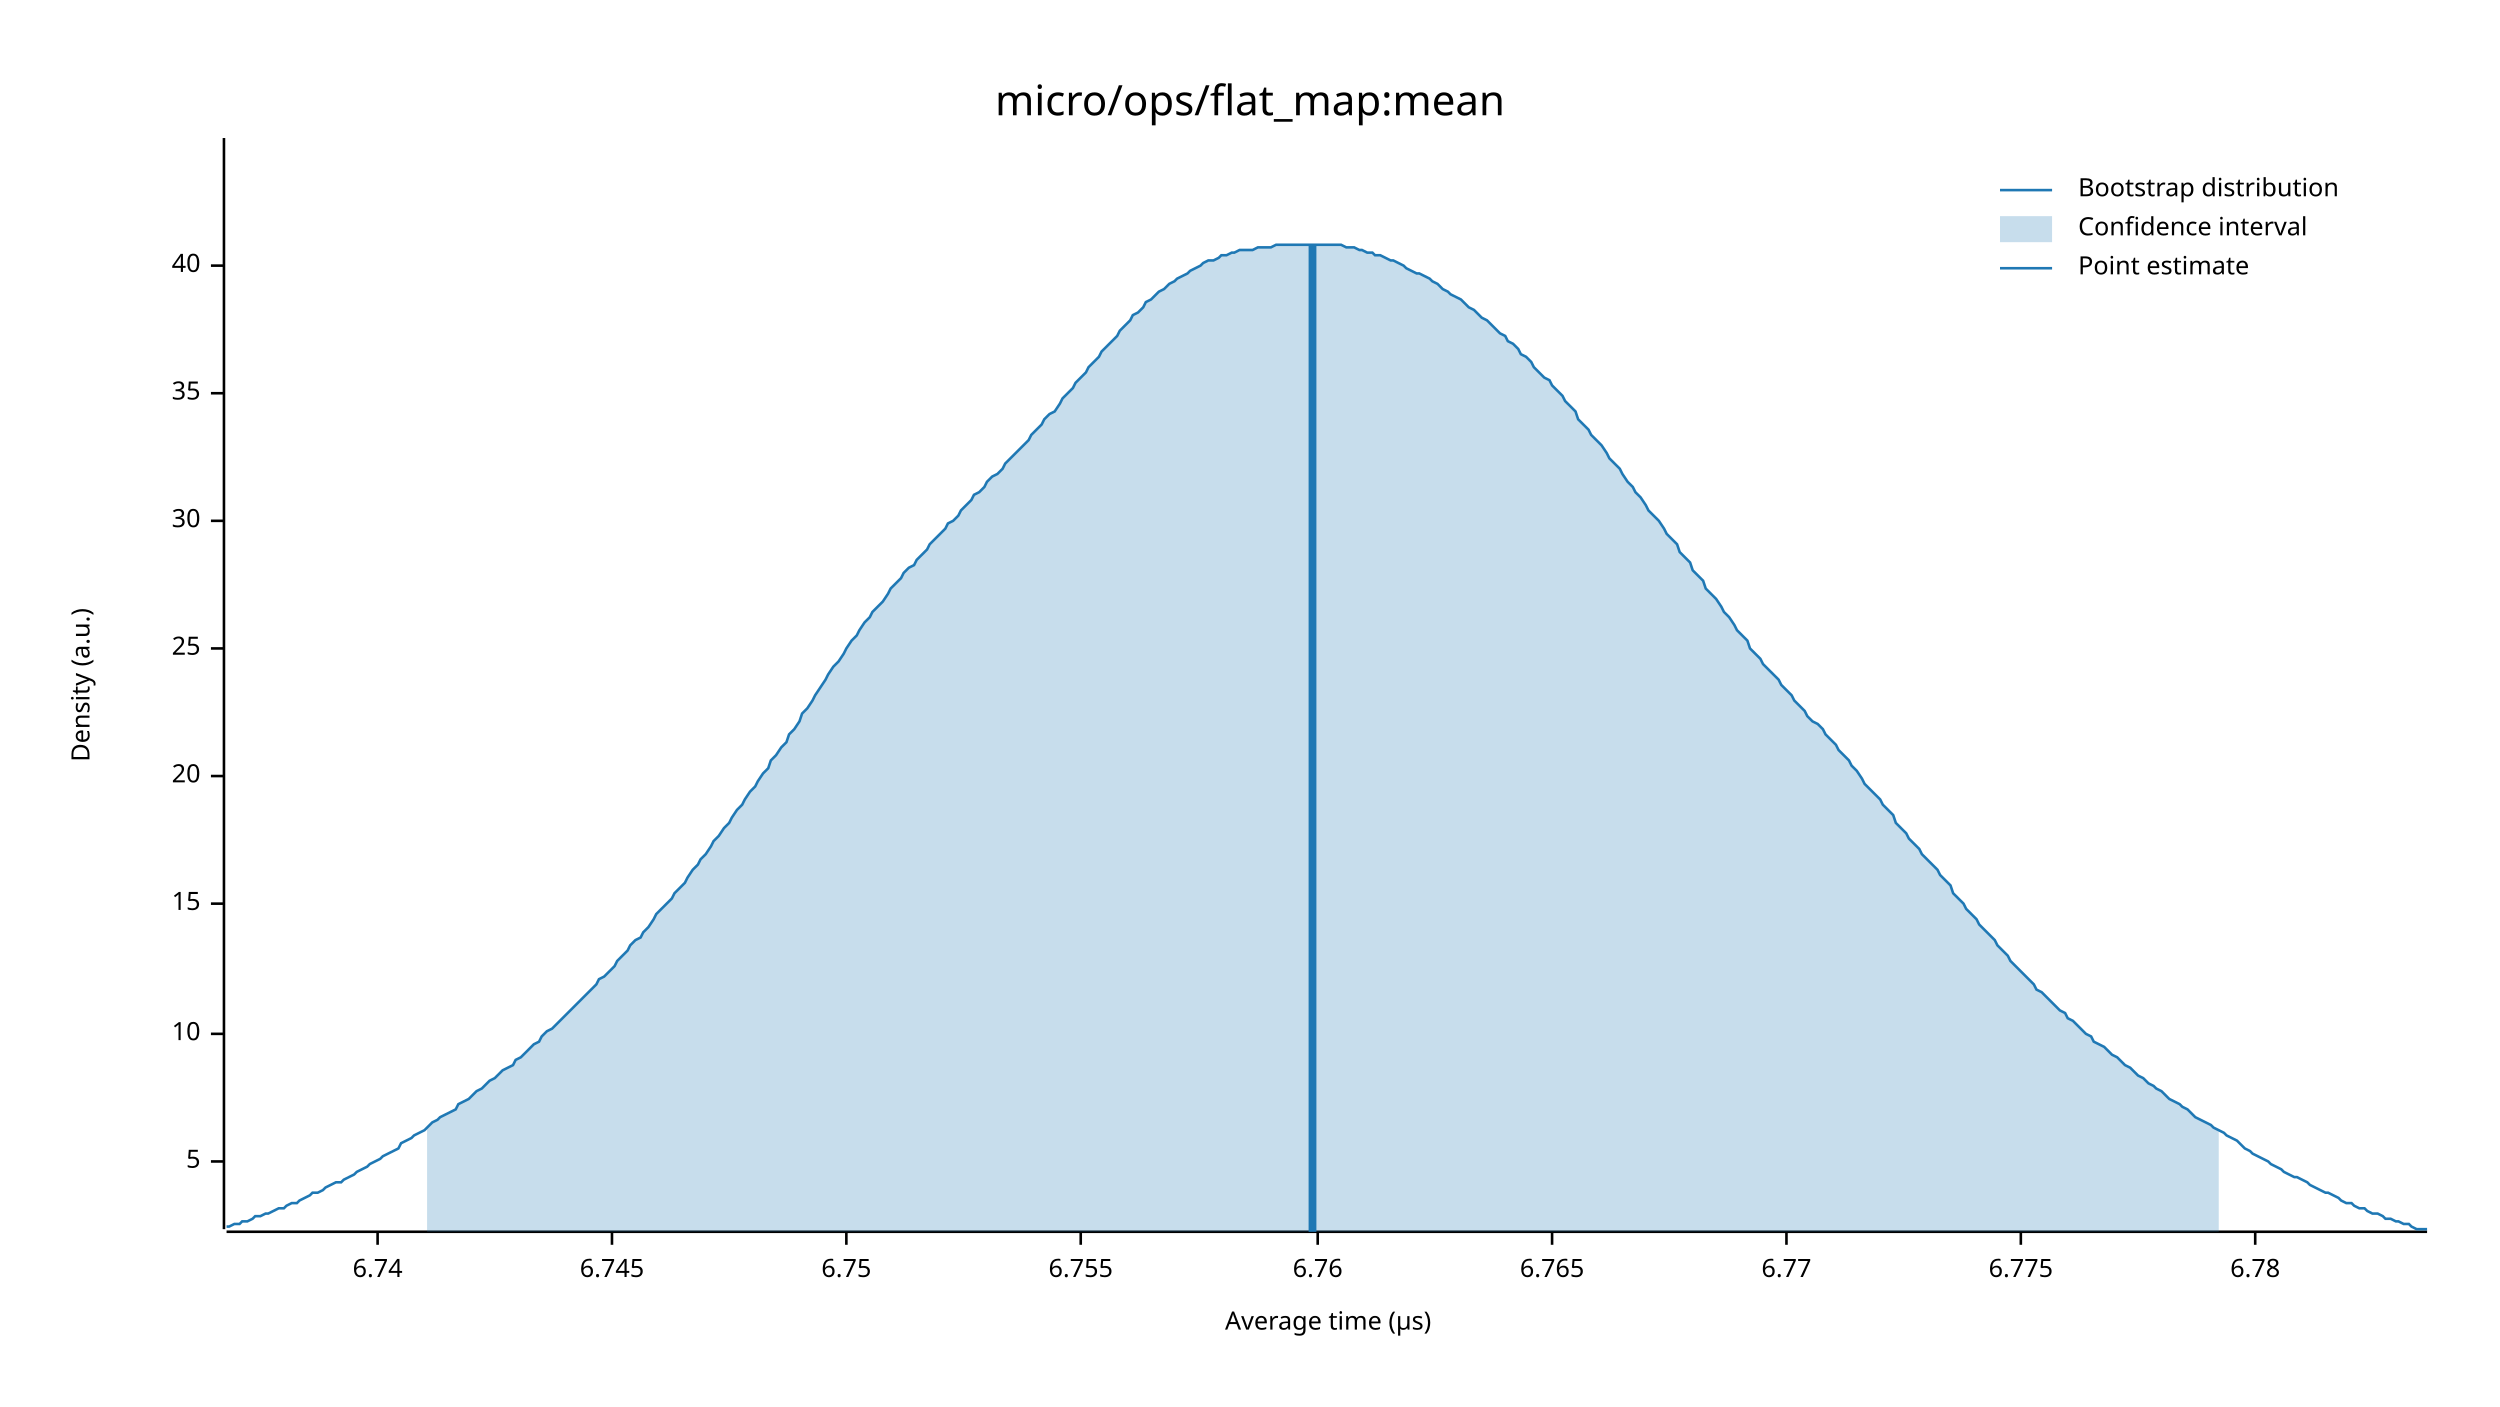
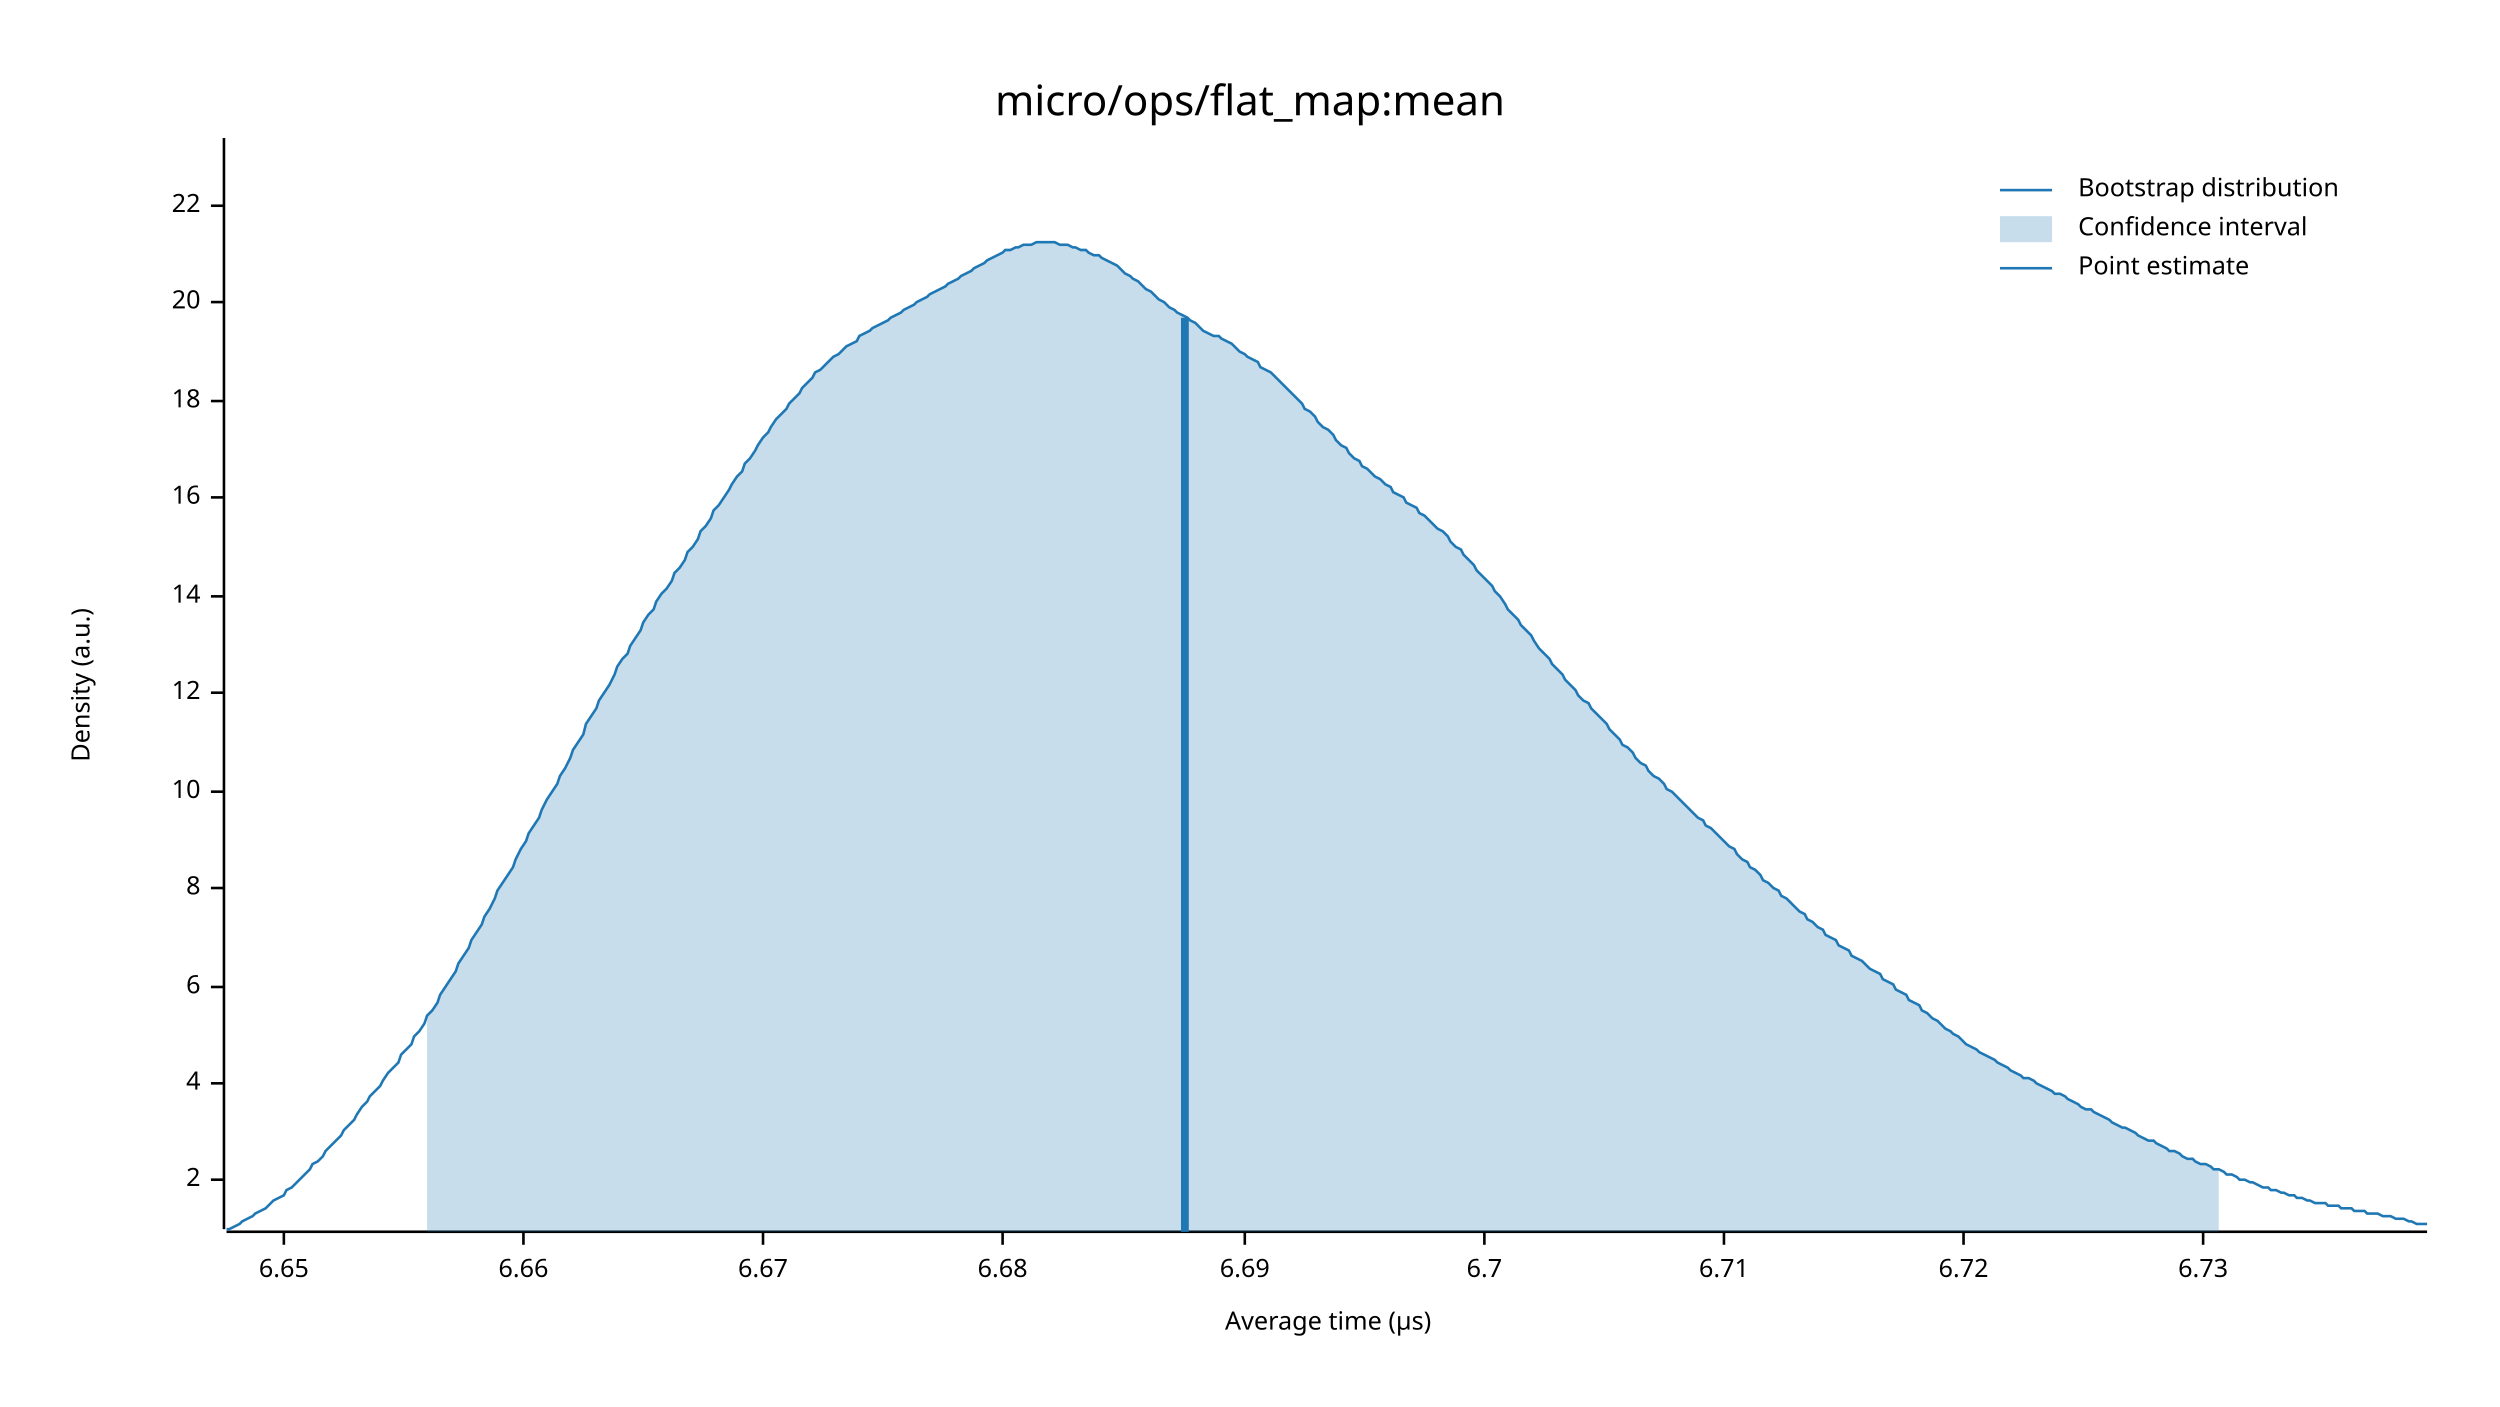
<svg xmlns="http://www.w3.org/2000/svg" width="960" height="540" viewBox="0 0 960 540">
  <text x="480" y="32" dy="0.76em" text-anchor="middle" font-family="sans-serif" font-size="16.129" opacity="1" fill="#000000">
micro/ops/flat_map:mean
</text>
  <text x="27" y="263" dy="0.76em" text-anchor="middle" font-family="sans-serif" font-size="9.677" opacity="1" fill="#000000" transform="rotate(270, 27, 263)">
Density (a.u.)
</text>
  <text x="510" y="513" dy="-0.5ex" text-anchor="middle" font-family="sans-serif" font-size="9.677" opacity="1" fill="#000000">
Average time (µs)
</text>
  <polyline fill="none" opacity="1" stroke="#000000" stroke-width="1" points="86,53 86,472 " />
-   <text x="77" y="446" dy="0.5ex" text-anchor="end" font-family="sans-serif" font-size="9.677" opacity="1" fill="#000000">
- 5
+   <text x="77" y="453" dy="0.5ex" text-anchor="end" font-family="sans-serif" font-size="9.677" opacity="1" fill="#000000">
+ 2
</text>
-   <polyline fill="none" opacity="1" stroke="#000000" stroke-width="1" points="81,446 86,446 " />
-   <text x="77" y="397" dy="0.5ex" text-anchor="end" font-family="sans-serif" font-size="9.677" opacity="1" fill="#000000">
+   <polyline fill="none" opacity="1" stroke="#000000" stroke-width="1" points="81,453 86,453 " />
+   <text x="77" y="416" dy="0.5ex" text-anchor="end" font-family="sans-serif" font-size="9.677" opacity="1" fill="#000000">
+ 4
+ </text>
+   <polyline fill="none" opacity="1" stroke="#000000" stroke-width="1" points="81,416 86,416 " />
+   <text x="77" y="379" dy="0.5ex" text-anchor="end" font-family="sans-serif" font-size="9.677" opacity="1" fill="#000000">
+ 6
+ </text>
+   <polyline fill="none" opacity="1" stroke="#000000" stroke-width="1" points="81,379 86,379 " />
+   <text x="77" y="341" dy="0.5ex" text-anchor="end" font-family="sans-serif" font-size="9.677" opacity="1" fill="#000000">
+ 8
+ </text>
+   <polyline fill="none" opacity="1" stroke="#000000" stroke-width="1" points="81,341 86,341 " />
+   <text x="77" y="304" dy="0.5ex" text-anchor="end" font-family="sans-serif" font-size="9.677" opacity="1" fill="#000000">
10
</text>
-   <polyline fill="none" opacity="1" stroke="#000000" stroke-width="1" points="81,397 86,397 " />
-   <text x="77" y="347" dy="0.5ex" text-anchor="end" font-family="sans-serif" font-size="9.677" opacity="1" fill="#000000">
- 15
+   <polyline fill="none" opacity="1" stroke="#000000" stroke-width="1" points="81,304 86,304 " />
+   <text x="77" y="266" dy="0.5ex" text-anchor="end" font-family="sans-serif" font-size="9.677" opacity="1" fill="#000000">
+ 12
</text>
-   <polyline fill="none" opacity="1" stroke="#000000" stroke-width="1" points="81,347 86,347 " />
-   <text x="77" y="298" dy="0.5ex" text-anchor="end" font-family="sans-serif" font-size="9.677" opacity="1" fill="#000000">
+   <polyline fill="none" opacity="1" stroke="#000000" stroke-width="1" points="81,266 86,266 " />
+   <text x="77" y="229" dy="0.5ex" text-anchor="end" font-family="sans-serif" font-size="9.677" opacity="1" fill="#000000">
+ 14
+ </text>
+   <polyline fill="none" opacity="1" stroke="#000000" stroke-width="1" points="81,229 86,229 " />
+   <text x="77" y="191" dy="0.5ex" text-anchor="end" font-family="sans-serif" font-size="9.677" opacity="1" fill="#000000">
+ 16
+ </text>
+   <polyline fill="none" opacity="1" stroke="#000000" stroke-width="1" points="81,191 86,191 " />
+   <text x="77" y="154" dy="0.5ex" text-anchor="end" font-family="sans-serif" font-size="9.677" opacity="1" fill="#000000">
+ 18
+ </text>
+   <polyline fill="none" opacity="1" stroke="#000000" stroke-width="1" points="81,154 86,154 " />
+   <text x="77" y="116" dy="0.5ex" text-anchor="end" font-family="sans-serif" font-size="9.677" opacity="1" fill="#000000">
20
</text>
-   <polyline fill="none" opacity="1" stroke="#000000" stroke-width="1" points="81,298 86,298 " />
-   <text x="77" y="249" dy="0.5ex" text-anchor="end" font-family="sans-serif" font-size="9.677" opacity="1" fill="#000000">
- 25
+   <polyline fill="none" opacity="1" stroke="#000000" stroke-width="1" points="81,116 86,116 " />
+   <text x="77" y="79" dy="0.5ex" text-anchor="end" font-family="sans-serif" font-size="9.677" opacity="1" fill="#000000">
+ 22
</text>
-   <polyline fill="none" opacity="1" stroke="#000000" stroke-width="1" points="81,249 86,249 " />
-   <text x="77" y="200" dy="0.5ex" text-anchor="end" font-family="sans-serif" font-size="9.677" opacity="1" fill="#000000">
- 30
+   <polyline fill="none" opacity="1" stroke="#000000" stroke-width="1" points="81,79 86,79 " />
+   <polyline fill="none" opacity="1" stroke="#000000" stroke-width="1" points="87,473 932,473 " />
+   <text x="109" y="483" dy="0.76em" text-anchor="middle" font-family="sans-serif" font-size="9.677" opacity="1" fill="#000000">
+ 6.65
</text>
-   <polyline fill="none" opacity="1" stroke="#000000" stroke-width="1" points="81,200 86,200 " />
-   <text x="77" y="151" dy="0.5ex" text-anchor="end" font-family="sans-serif" font-size="9.677" opacity="1" fill="#000000">
- 35
+   <polyline fill="none" opacity="1" stroke="#000000" stroke-width="1" points="109,473 109,478 " />
+   <text x="201" y="483" dy="0.76em" text-anchor="middle" font-family="sans-serif" font-size="9.677" opacity="1" fill="#000000">
+ 6.66
</text>
-   <polyline fill="none" opacity="1" stroke="#000000" stroke-width="1" points="81,151 86,151 " />
-   <text x="77" y="102" dy="0.5ex" text-anchor="end" font-family="sans-serif" font-size="9.677" opacity="1" fill="#000000">
- 40
+   <polyline fill="none" opacity="1" stroke="#000000" stroke-width="1" points="201,473 201,478 " />
+   <text x="293" y="483" dy="0.76em" text-anchor="middle" font-family="sans-serif" font-size="9.677" opacity="1" fill="#000000">
+ 6.67
</text>
-   <polyline fill="none" opacity="1" stroke="#000000" stroke-width="1" points="81,102 86,102 " />
-   <polyline fill="none" opacity="1" stroke="#000000" stroke-width="1" points="87,473 932,473 " />
-   <text x="145" y="483" dy="0.76em" text-anchor="middle" font-family="sans-serif" font-size="9.677" opacity="1" fill="#000000">
- 6.74
+   <polyline fill="none" opacity="1" stroke="#000000" stroke-width="1" points="293,473 293,478 " />
+   <text x="385" y="483" dy="0.76em" text-anchor="middle" font-family="sans-serif" font-size="9.677" opacity="1" fill="#000000">
+ 6.68
</text>
-   <polyline fill="none" opacity="1" stroke="#000000" stroke-width="1" points="145,473 145,478 " />
-   <text x="235" y="483" dy="0.76em" text-anchor="middle" font-family="sans-serif" font-size="9.677" opacity="1" fill="#000000">
- 6.745
+   <polyline fill="none" opacity="1" stroke="#000000" stroke-width="1" points="385,473 385,478 " />
+   <text x="478" y="483" dy="0.76em" text-anchor="middle" font-family="sans-serif" font-size="9.677" opacity="1" fill="#000000">
+ 6.69
</text>
-   <polyline fill="none" opacity="1" stroke="#000000" stroke-width="1" points="235,473 235,478 " />
-   <text x="325" y="483" dy="0.76em" text-anchor="middle" font-family="sans-serif" font-size="9.677" opacity="1" fill="#000000">
- 6.75
+   <polyline fill="none" opacity="1" stroke="#000000" stroke-width="1" points="478,473 478,478 " />
+   <text x="570" y="483" dy="0.76em" text-anchor="middle" font-family="sans-serif" font-size="9.677" opacity="1" fill="#000000">
+ 6.7
</text>
-   <polyline fill="none" opacity="1" stroke="#000000" stroke-width="1" points="325,473 325,478 " />
-   <text x="415" y="483" dy="0.76em" text-anchor="middle" font-family="sans-serif" font-size="9.677" opacity="1" fill="#000000">
- 6.755
+   <polyline fill="none" opacity="1" stroke="#000000" stroke-width="1" points="570,473 570,478 " />
+   <text x="662" y="483" dy="0.76em" text-anchor="middle" font-family="sans-serif" font-size="9.677" opacity="1" fill="#000000">
+ 6.71
</text>
-   <polyline fill="none" opacity="1" stroke="#000000" stroke-width="1" points="415,473 415,478 " />
-   <text x="506" y="483" dy="0.76em" text-anchor="middle" font-family="sans-serif" font-size="9.677" opacity="1" fill="#000000">
- 6.76
+   <polyline fill="none" opacity="1" stroke="#000000" stroke-width="1" points="662,473 662,478 " />
+   <text x="754" y="483" dy="0.76em" text-anchor="middle" font-family="sans-serif" font-size="9.677" opacity="1" fill="#000000">
+ 6.72
</text>
-   <polyline fill="none" opacity="1" stroke="#000000" stroke-width="1" points="506,473 506,478 " />
-   <text x="596" y="483" dy="0.76em" text-anchor="middle" font-family="sans-serif" font-size="9.677" opacity="1" fill="#000000">
- 6.765
+   <polyline fill="none" opacity="1" stroke="#000000" stroke-width="1" points="754,473 754,478 " />
+   <text x="846" y="483" dy="0.76em" text-anchor="middle" font-family="sans-serif" font-size="9.677" opacity="1" fill="#000000">
+ 6.73
</text>
-   <polyline fill="none" opacity="1" stroke="#000000" stroke-width="1" points="596,473 596,478 " />
-   <text x="686" y="483" dy="0.76em" text-anchor="middle" font-family="sans-serif" font-size="9.677" opacity="1" fill="#000000">
- 6.77
- </text>
-   <polyline fill="none" opacity="1" stroke="#000000" stroke-width="1" points="686,473 686,478 " />
-   <text x="776" y="483" dy="0.76em" text-anchor="middle" font-family="sans-serif" font-size="9.677" opacity="1" fill="#000000">
- 6.775
- </text>
-   <polyline fill="none" opacity="1" stroke="#000000" stroke-width="1" points="776,473 776,478 " />
-   <text x="866" y="483" dy="0.76em" text-anchor="middle" font-family="sans-serif" font-size="9.677" opacity="1" fill="#000000">
- 6.78
- </text>
-   <polyline fill="none" opacity="1" stroke="#000000" stroke-width="1" points="866,473 866,478 " />
-   <polyline fill="none" opacity="1" stroke="#1F78B4" stroke-width="1" points="87,471 88,471 90,470 92,470 93,469 95,469 97,468 98,467 100,467 102,466 103,466 105,465 107,464 109,464 110,463 112,462 114,462 115,461 117,460 119,459 120,458 122,458 124,457 125,456 127,455 129,454 131,454 132,453 134,452 136,451 137,450 139,449 141,448 142,447 144,446 146,445 147,444 149,443 151,442 153,441 154,439 156,438 158,437 159,436 161,435 163,434 164,433 166,431 168,430 169,429 171,428 173,427 175,426 176,424 178,423 180,422 181,421 183,419 185,418 186,417 188,415 190,414 191,413 193,411 195,410 197,409 198,407 200,406 202,404 203,403 205,401 207,400 208,398 210,396 212,395 214,393 215,392 217,390 219,388 220,387 222,385 224,383 225,382 227,380 229,378 230,376 232,375 234,373 236,371 237,369 239,367 241,365 242,363 244,361 246,360 247,358 249,356 251,353 252,351 254,349 256,347 258,345 259,343 261,341 263,339 264,337 266,334 268,332 269,330 271,328 273,325 274,323 276,321 278,318 280,316 281,314 283,311 285,309 286,307 288,304 290,302 291,300 293,297 295,295 296,292 298,290 300,287 302,285 303,282 305,280 307,277 308,274 310,272 312,269 313,267 315,264 317,261 318,259 320,256 322,254 324,251 325,249 327,246 329,244 330,242 332,239 334,237 335,235 337,233 339,231 341,228 342,226 344,224 346,222 347,220 349,218 351,217 352,215 354,213 356,211 357,209 359,207 361,205 363,203 364,201 366,200 368,198 369,196 371,194 373,192 374,190 376,189 378,187 379,185 381,183 383,182 385,180 386,178 388,176 390,174 391,173 393,171 395,169 396,167 398,165 400,163 401,161 403,159 405,158 407,155 408,153 410,151 412,149 413,147 415,145 417,143 418,141 420,139 422,137 423,135 425,133 427,131 429,129 430,127 432,125 434,123 435,121 437,120 439,118 440,116 442,115 444,113 445,112 447,111 449,109 451,108 452,107 454,106 456,105 457,104 459,103 461,102 462,101 464,100 466,100 468,99 469,98 471,98 473,97 474,97 476,96 478,96 479,96 481,96 483,95 484,95 486,95 488,95 490,94 491,94 493,94 495,94 496,94 498,94 500,94 501,94 503,94 505,94 506,94 508,94 510,94 512,94 513,94 515,94 517,95 518,95 520,95 522,96 523,96 525,97 527,97 528,98 530,98 532,99 534,100 535,100 537,101 539,102 540,103 542,104 544,105 545,105 547,106 549,107 550,108 552,109 554,111 556,112 557,113 559,114 561,115 562,116 564,118 566,119 567,120 569,122 571,123 573,125 574,126 576,128 578,129 579,131 581,132 583,134 584,136 586,137 588,139 589,141 591,143 593,145 595,146 596,148 598,150 600,152 601,154 603,156 605,158 606,161 608,163 610,165 611,167 613,169 615,171 617,174 618,176 620,178 622,180 623,182 625,185 627,187 628,189 630,191 632,194 633,196 635,198 637,200 639,203 640,205 642,207 644,209 645,212 647,214 649,216 650,219 652,221 654,223 655,226 657,228 659,230 661,233 662,235 664,237 666,240 667,242 669,244 671,246 672,249 674,251 676,253 677,255 679,257 681,259 683,261 684,263 686,265 688,267 689,269 691,271 693,273 694,275 696,277 698,278 700,280 701,282 703,284 705,286 706,288 708,290 710,292 711,294 713,296 715,299 716,301 718,303 720,305 722,307 723,309 725,311 727,313 728,316 730,318 732,320 733,322 735,324 737,326 738,328 740,330 742,332 744,334 745,336 747,338 749,340 750,343 752,345 754,347 755,349 757,351 759,353 760,355 762,357 764,359 766,361 767,363 769,365 771,367 772,369 774,371 776,373 777,374 779,376 781,378 782,380 784,381 786,383 788,385 789,386 791,388 793,389 794,391 796,392 798,394 799,395 801,397 803,398 804,400 806,401 808,402 810,404 811,405 813,406 815,408 816,409 818,410 820,412 821,413 823,414 825,416 827,417 828,418 830,419 832,421 833,422 835,423 837,424 838,425 840,426 842,428 843,429 845,430 847,431 849,432 850,433 852,434 854,435 855,436 857,437 859,438 860,439 862,441 864,442 865,443 867,444 869,445 871,446 872,447 874,448 876,449 877,450 879,451 881,452 882,452 884,453 886,454 887,455 889,456 891,457 893,458 894,458 896,459 898,460 899,461 901,462 903,462 904,463 906,464 908,464 909,465 911,466 913,466 915,467 916,468 918,468 920,469 921,469 923,470 925,470 926,471 928,472 930,472 932,472 " />
-   <polygon opacity="0.25" fill="#1F78B4" points="164,433 166,431 168,430 169,429 171,428 173,427 175,426 176,424 178,423 180,422 181,421 183,419 185,418 186,417 188,415 190,414 191,413 193,411 195,410 197,409 198,407 200,406 202,404 203,403 205,401 207,400 208,398 210,396 212,395 214,393 215,392 217,390 219,388 220,387 222,385 224,383 225,382 227,380 229,378 230,376 232,375 234,373 236,371 237,369 239,367 241,365 242,363 244,361 246,360 247,358 249,356 251,353 252,351 254,349 256,347 258,345 259,343 261,341 263,339 264,337 266,334 268,332 269,330 271,328 273,325 274,323 276,321 278,318 280,316 281,314 283,311 285,309 286,307 288,304 290,302 291,300 293,297 295,295 296,292 298,290 300,287 302,285 303,282 305,280 307,277 308,274 310,272 312,269 313,267 315,264 317,261 318,259 320,256 322,254 324,251 325,249 327,246 329,244 330,242 332,239 334,237 335,235 337,233 339,231 341,228 342,226 344,224 346,222 347,220 349,218 351,217 352,215 354,213 356,211 357,209 359,207 361,205 363,203 364,201 366,200 368,198 369,196 371,194 373,192 374,190 376,189 378,187 379,185 381,183 383,182 385,180 386,178 388,176 390,174 391,173 393,171 395,169 396,167 398,165 400,163 401,161 403,159 405,158 407,155 408,153 410,151 412,149 413,147 415,145 417,143 418,141 420,139 422,137 423,135 425,133 427,131 429,129 430,127 432,125 434,123 435,121 437,120 439,118 440,116 442,115 444,113 445,112 447,111 449,109 451,108 452,107 454,106 456,105 457,104 459,103 461,102 462,101 464,100 466,100 468,99 469,98 471,98 473,97 474,97 476,96 478,96 479,96 481,96 483,95 484,95 486,95 488,95 490,94 491,94 493,94 495,94 496,94 498,94 500,94 501,94 503,94 505,94 506,94 508,94 510,94 512,94 513,94 515,94 517,95 518,95 520,95 522,96 523,96 525,97 527,97 528,98 530,98 532,99 534,100 535,100 537,101 539,102 540,103 542,104 544,105 545,105 547,106 549,107 550,108 552,109 554,111 556,112 557,113 559,114 561,115 562,116 564,118 566,119 567,120 569,122 571,123 573,125 574,126 576,128 578,129 579,131 581,132 583,134 584,136 586,137 588,139 589,141 591,143 593,145 595,146 596,148 598,150 600,152 601,154 603,156 605,158 606,161 608,163 610,165 611,167 613,169 615,171 617,174 618,176 620,178 622,180 623,182 625,185 627,187 628,189 630,191 632,194 633,196 635,198 637,200 639,203 640,205 642,207 644,209 645,212 647,214 649,216 650,219 652,221 654,223 655,226 657,228 659,230 661,233 662,235 664,237 666,240 667,242 669,244 671,246 672,249 674,251 676,253 677,255 679,257 681,259 683,261 684,263 686,265 688,267 689,269 691,271 693,273 694,275 696,277 698,278 700,280 701,282 703,284 705,286 706,288 708,290 710,292 711,294 713,296 715,299 716,301 718,303 720,305 722,307 723,309 725,311 727,313 728,316 730,318 732,320 733,322 735,324 737,326 738,328 740,330 742,332 744,334 745,336 747,338 749,340 750,343 752,345 754,347 755,349 757,351 759,353 760,355 762,357 764,359 766,361 767,363 769,365 771,367 772,369 774,371 776,373 777,374 779,376 781,378 782,380 784,381 786,383 788,385 789,386 791,388 793,389 794,391 796,392 798,394 799,395 801,397 803,398 804,400 806,401 808,402 810,404 811,405 813,406 815,408 816,409 818,410 820,412 821,413 823,414 825,416 827,417 828,418 830,419 832,421 833,422 835,423 837,424 838,425 840,426 842,428 843,429 845,430 847,431 849,432 850,433 852,434 852,473 164,473 " />
-   <polyline fill="none" opacity="1" stroke="#1F78B4" stroke-width="3" points="504,473 504,94 " />
+   <polyline fill="none" opacity="1" stroke="#000000" stroke-width="1" points="846,473 846,478 " />
+   <polyline fill="none" opacity="1" stroke="#1F78B4" stroke-width="1" points="87,472 88,472 90,471 92,470 93,469 95,468 97,467 98,466 100,465 102,464 103,463 105,461 107,460 109,459 110,457 112,456 114,454 115,453 117,451 119,449 120,447 122,446 124,444 125,442 127,440 129,438 131,436 132,434 134,432 136,430 137,428 139,425 141,423 142,421 144,419 146,417 147,415 149,412 151,410 153,408 154,405 156,403 158,401 159,398 161,396 163,393 164,390 166,388 168,385 169,382 171,379 173,376 175,373 176,370 178,367 180,364 181,361 183,358 185,355 186,352 188,349 190,345 191,342 193,339 195,336 197,333 198,330 200,326 202,323 203,320 205,317 207,314 208,311 210,307 212,304 214,301 215,298 217,295 219,291 220,288 222,285 224,282 225,278 227,275 229,272 230,269 232,266 234,263 236,259 237,256 239,253 241,251 242,248 244,245 246,242 247,239 249,236 251,234 252,231 254,228 256,226 258,223 259,220 261,218 263,215 264,212 266,210 268,207 269,204 271,202 273,199 274,196 276,194 278,191 280,188 281,186 283,183 285,181 286,178 288,176 290,173 291,171 293,168 295,166 296,164 298,161 300,159 302,157 303,155 305,153 307,151 308,149 310,147 312,145 313,143 315,142 317,140 318,139 320,137 322,136 324,134 325,133 327,132 329,131 330,129 332,128 334,127 335,126 337,125 339,124 341,123 342,122 344,121 346,120 347,119 349,118 351,117 352,116 354,115 356,114 357,113 359,112 361,111 363,110 364,109 366,108 368,107 369,106 371,105 373,104 374,103 376,102 378,101 379,100 381,99 383,98 385,97 386,96 388,96 390,95 391,95 393,94 395,94 396,94 398,93 400,93 401,93 403,93 405,93 407,94 408,94 410,94 412,95 413,95 415,96 417,96 418,97 420,98 422,98 423,99 425,100 427,101 429,102 430,103 432,105 434,106 435,107 437,108 439,110 440,111 442,112 444,114 445,115 447,116 449,118 451,119 452,120 454,121 456,122 457,123 459,124 461,126 462,127 464,128 466,129 468,129 469,130 471,131 473,132 474,133 476,135 478,136 479,137 481,138 483,139 484,141 486,142 488,143 490,145 491,146 493,148 495,150 496,151 498,153 500,155 501,157 503,158 505,160 506,162 508,164 510,165 512,167 513,169 515,171 517,172 518,174 520,176 522,177 523,179 525,180 527,182 528,183 530,184 532,186 534,187 535,189 537,190 539,191 540,193 542,194 544,195 545,197 547,198 549,200 550,201 552,203 554,204 556,206 557,208 559,210 561,211 562,213 564,215 566,217 567,219 569,221 571,223 573,225 574,227 576,229 578,232 579,234 581,236 583,238 584,240 586,242 588,244 589,246 591,249 593,251 595,253 596,255 598,257 600,259 601,261 603,263 605,265 606,267 608,269 610,270 611,272 613,274 615,276 617,278 618,280 620,282 622,284 623,286 625,287 627,289 628,291 630,293 632,294 633,296 635,298 637,299 639,301 640,303 642,304 644,306 645,307 647,309 649,311 650,312 652,314 654,315 655,317 657,318 659,320 661,322 662,323 664,325 666,326 667,328 669,330 671,331 672,333 674,334 676,336 677,338 679,339 681,341 683,342 684,344 686,345 688,347 689,348 691,350 693,351 694,353 696,354 698,356 700,357 701,359 703,360 705,361 706,363 708,364 710,365 711,367 713,368 715,369 716,370 718,372 720,373 722,374 723,376 725,377 727,378 728,380 730,381 732,382 733,384 735,385 737,386 738,388 740,389 742,391 744,392 745,393 747,395 749,396 750,397 752,398 754,400 755,401 757,402 759,403 760,404 762,405 764,406 766,407 767,408 769,409 771,410 772,411 774,412 776,413 777,414 779,414 781,415 782,416 784,417 786,418 788,419 789,420 791,420 793,421 794,422 796,423 798,424 799,425 801,426 803,426 804,427 806,428 808,429 810,430 811,431 813,432 815,433 816,433 818,434 820,435 821,436 823,437 825,438 827,438 828,439 830,440 832,441 833,442 835,442 837,443 838,444 840,445 842,445 843,446 845,447 847,447 849,448 850,449 852,449 854,450 855,451 857,451 859,452 860,453 862,453 864,454 865,454 867,455 869,456 871,456 872,457 874,457 876,458 877,458 879,459 881,459 882,460 884,460 886,461 887,461 889,462 891,462 893,462 894,463 896,463 898,463 899,464 901,464 903,464 904,465 906,465 908,465 909,466 911,466 913,466 915,467 916,467 918,467 920,468 921,468 923,468 925,469 926,469 928,470 930,470 932,470 " />
+   <polygon opacity="0.25" fill="#1F78B4" points="164,390 166,388 168,385 169,382 171,379 173,376 175,373 176,370 178,367 180,364 181,361 183,358 185,355 186,352 188,349 190,345 191,342 193,339 195,336 197,333 198,330 200,326 202,323 203,320 205,317 207,314 208,311 210,307 212,304 214,301 215,298 217,295 219,291 220,288 222,285 224,282 225,278 227,275 229,272 230,269 232,266 234,263 236,259 237,256 239,253 241,251 242,248 244,245 246,242 247,239 249,236 251,234 252,231 254,228 256,226 258,223 259,220 261,218 263,215 264,212 266,210 268,207 269,204 271,202 273,199 274,196 276,194 278,191 280,188 281,186 283,183 285,181 286,178 288,176 290,173 291,171 293,168 295,166 296,164 298,161 300,159 302,157 303,155 305,153 307,151 308,149 310,147 312,145 313,143 315,142 317,140 318,139 320,137 322,136 324,134 325,133 327,132 329,131 330,129 332,128 334,127 335,126 337,125 339,124 341,123 342,122 344,121 346,120 347,119 349,118 351,117 352,116 354,115 356,114 357,113 359,112 361,111 363,110 364,109 366,108 368,107 369,106 371,105 373,104 374,103 376,102 378,101 379,100 381,99 383,98 385,97 386,96 388,96 390,95 391,95 393,94 395,94 396,94 398,93 400,93 401,93 403,93 405,93 407,94 408,94 410,94 412,95 413,95 415,96 417,96 418,97 420,98 422,98 423,99 425,100 427,101 429,102 430,103 432,105 434,106 435,107 437,108 439,110 440,111 442,112 444,114 445,115 447,116 449,118 451,119 452,120 454,121 456,122 457,123 459,124 461,126 462,127 464,128 466,129 468,129 469,130 471,131 473,132 474,133 476,135 478,136 479,137 481,138 483,139 484,141 486,142 488,143 490,145 491,146 493,148 495,150 496,151 498,153 500,155 501,157 503,158 505,160 506,162 508,164 510,165 512,167 513,169 515,171 517,172 518,174 520,176 522,177 523,179 525,180 527,182 528,183 530,184 532,186 534,187 535,189 537,190 539,191 540,193 542,194 544,195 545,197 547,198 549,200 550,201 552,203 554,204 556,206 557,208 559,210 561,211 562,213 564,215 566,217 567,219 569,221 571,223 573,225 574,227 576,229 578,232 579,234 581,236 583,238 584,240 586,242 588,244 589,246 591,249 593,251 595,253 596,255 598,257 600,259 601,261 603,263 605,265 606,267 608,269 610,270 611,272 613,274 615,276 617,278 618,280 620,282 622,284 623,286 625,287 627,289 628,291 630,293 632,294 633,296 635,298 637,299 639,301 640,303 642,304 644,306 645,307 647,309 649,311 650,312 652,314 654,315 655,317 657,318 659,320 661,322 662,323 664,325 666,326 667,328 669,330 671,331 672,333 674,334 676,336 677,338 679,339 681,341 683,342 684,344 686,345 688,347 689,348 691,350 693,351 694,353 696,354 698,356 700,357 701,359 703,360 705,361 706,363 708,364 710,365 711,367 713,368 715,369 716,370 718,372 720,373 722,374 723,376 725,377 727,378 728,380 730,381 732,382 733,384 735,385 737,386 738,388 740,389 742,391 744,392 745,393 747,395 749,396 750,397 752,398 754,400 755,401 757,402 759,403 760,404 762,405 764,406 766,407 767,408 769,409 771,410 772,411 774,412 776,413 777,414 779,414 781,415 782,416 784,417 786,418 788,419 789,420 791,420 793,421 794,422 796,423 798,424 799,425 801,426 803,426 804,427 806,428 808,429 810,430 811,431 813,432 815,433 816,433 818,434 820,435 821,436 823,437 825,438 827,438 828,439 830,440 832,441 833,442 835,442 837,443 838,444 840,445 842,445 843,446 845,447 847,447 849,448 850,449 852,449 852,473 164,473 " />
+   <polyline fill="none" opacity="1" stroke="#1F78B4" stroke-width="3" points="455,473 455,122 " />
  <text x="798" y="68" dy="0.76em" text-anchor="start" font-family="sans-serif" font-size="9.677" opacity="1" fill="#000000">
Bootstrap distribution
</text>
  <text x="798" y="83" dy="0.76em" text-anchor="start" font-family="sans-serif" font-size="9.677" opacity="1" fill="#000000">
Confidence interval
</text>
  <text x="798" y="98" dy="0.76em" text-anchor="start" font-family="sans-serif" font-size="9.677" opacity="1" fill="#000000">
Point estimate
</text>
  <polyline fill="none" opacity="1" stroke="#1F78B4" stroke-width="1" points="768,73 788,73 " />
  <rect x="768" y="83" width="20" height="10" opacity="0.25" fill="#1F78B4" stroke="none" />
  <polyline fill="none" opacity="1" stroke="#1F78B4" stroke-width="1" points="768,103 788,103 " />
</svg>
